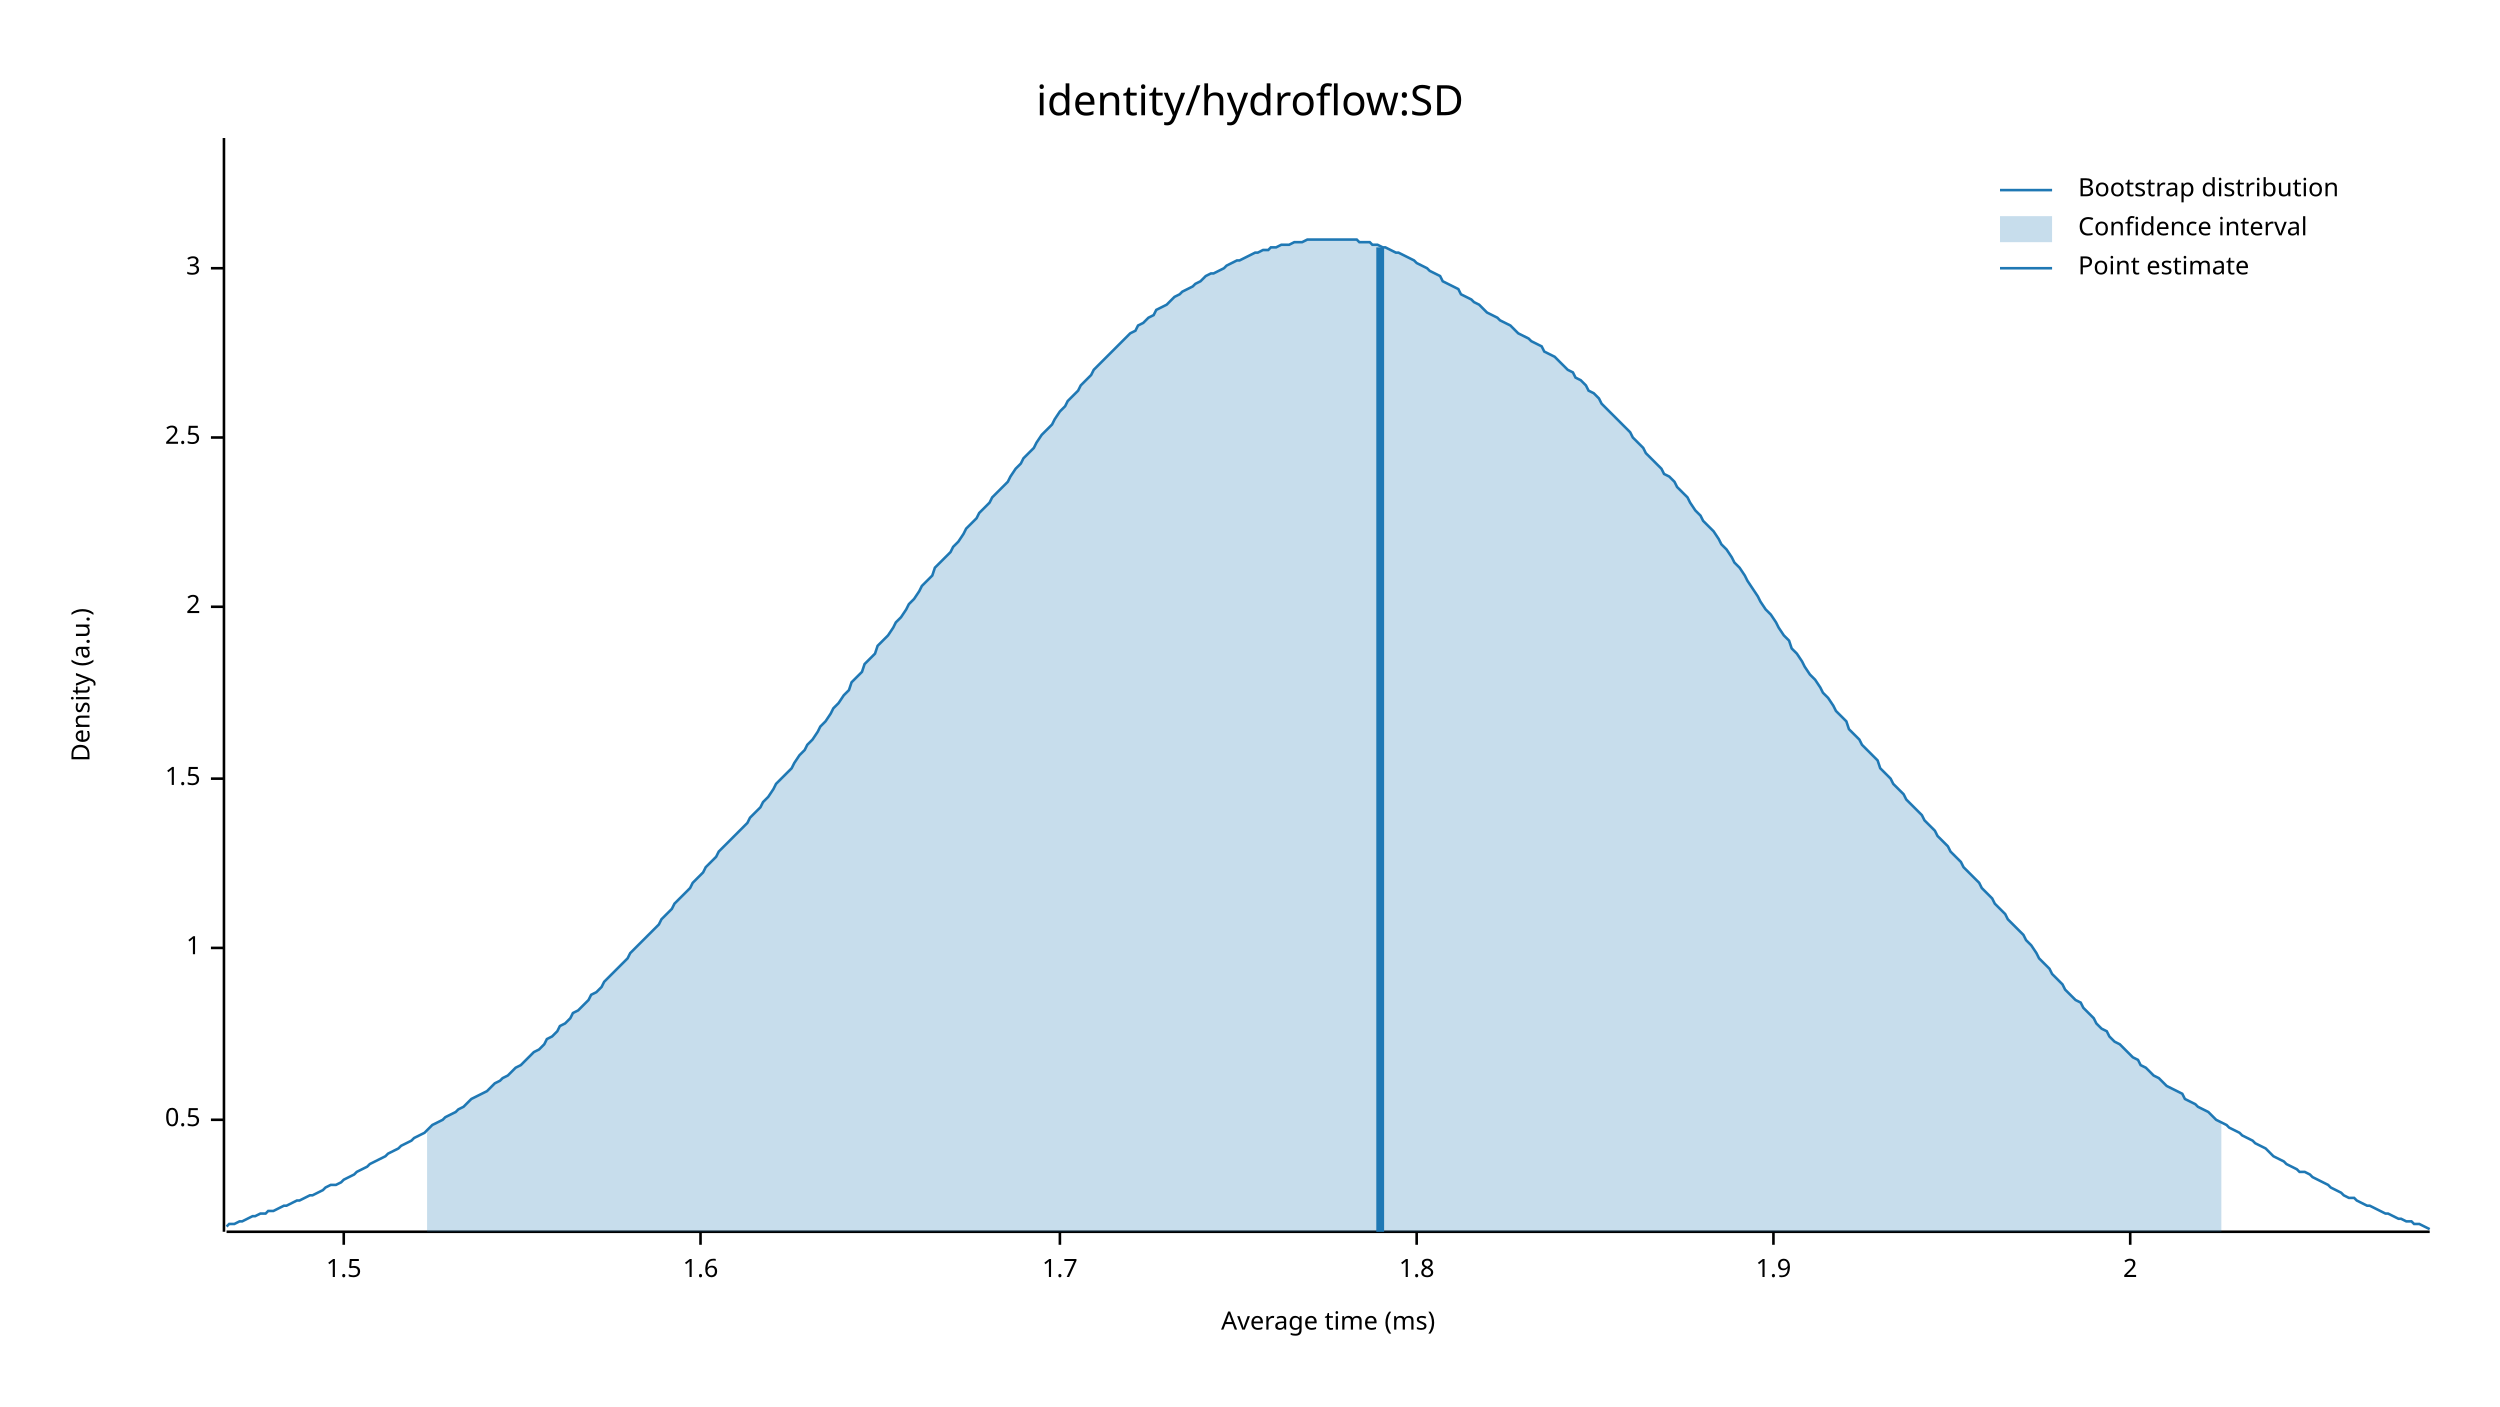
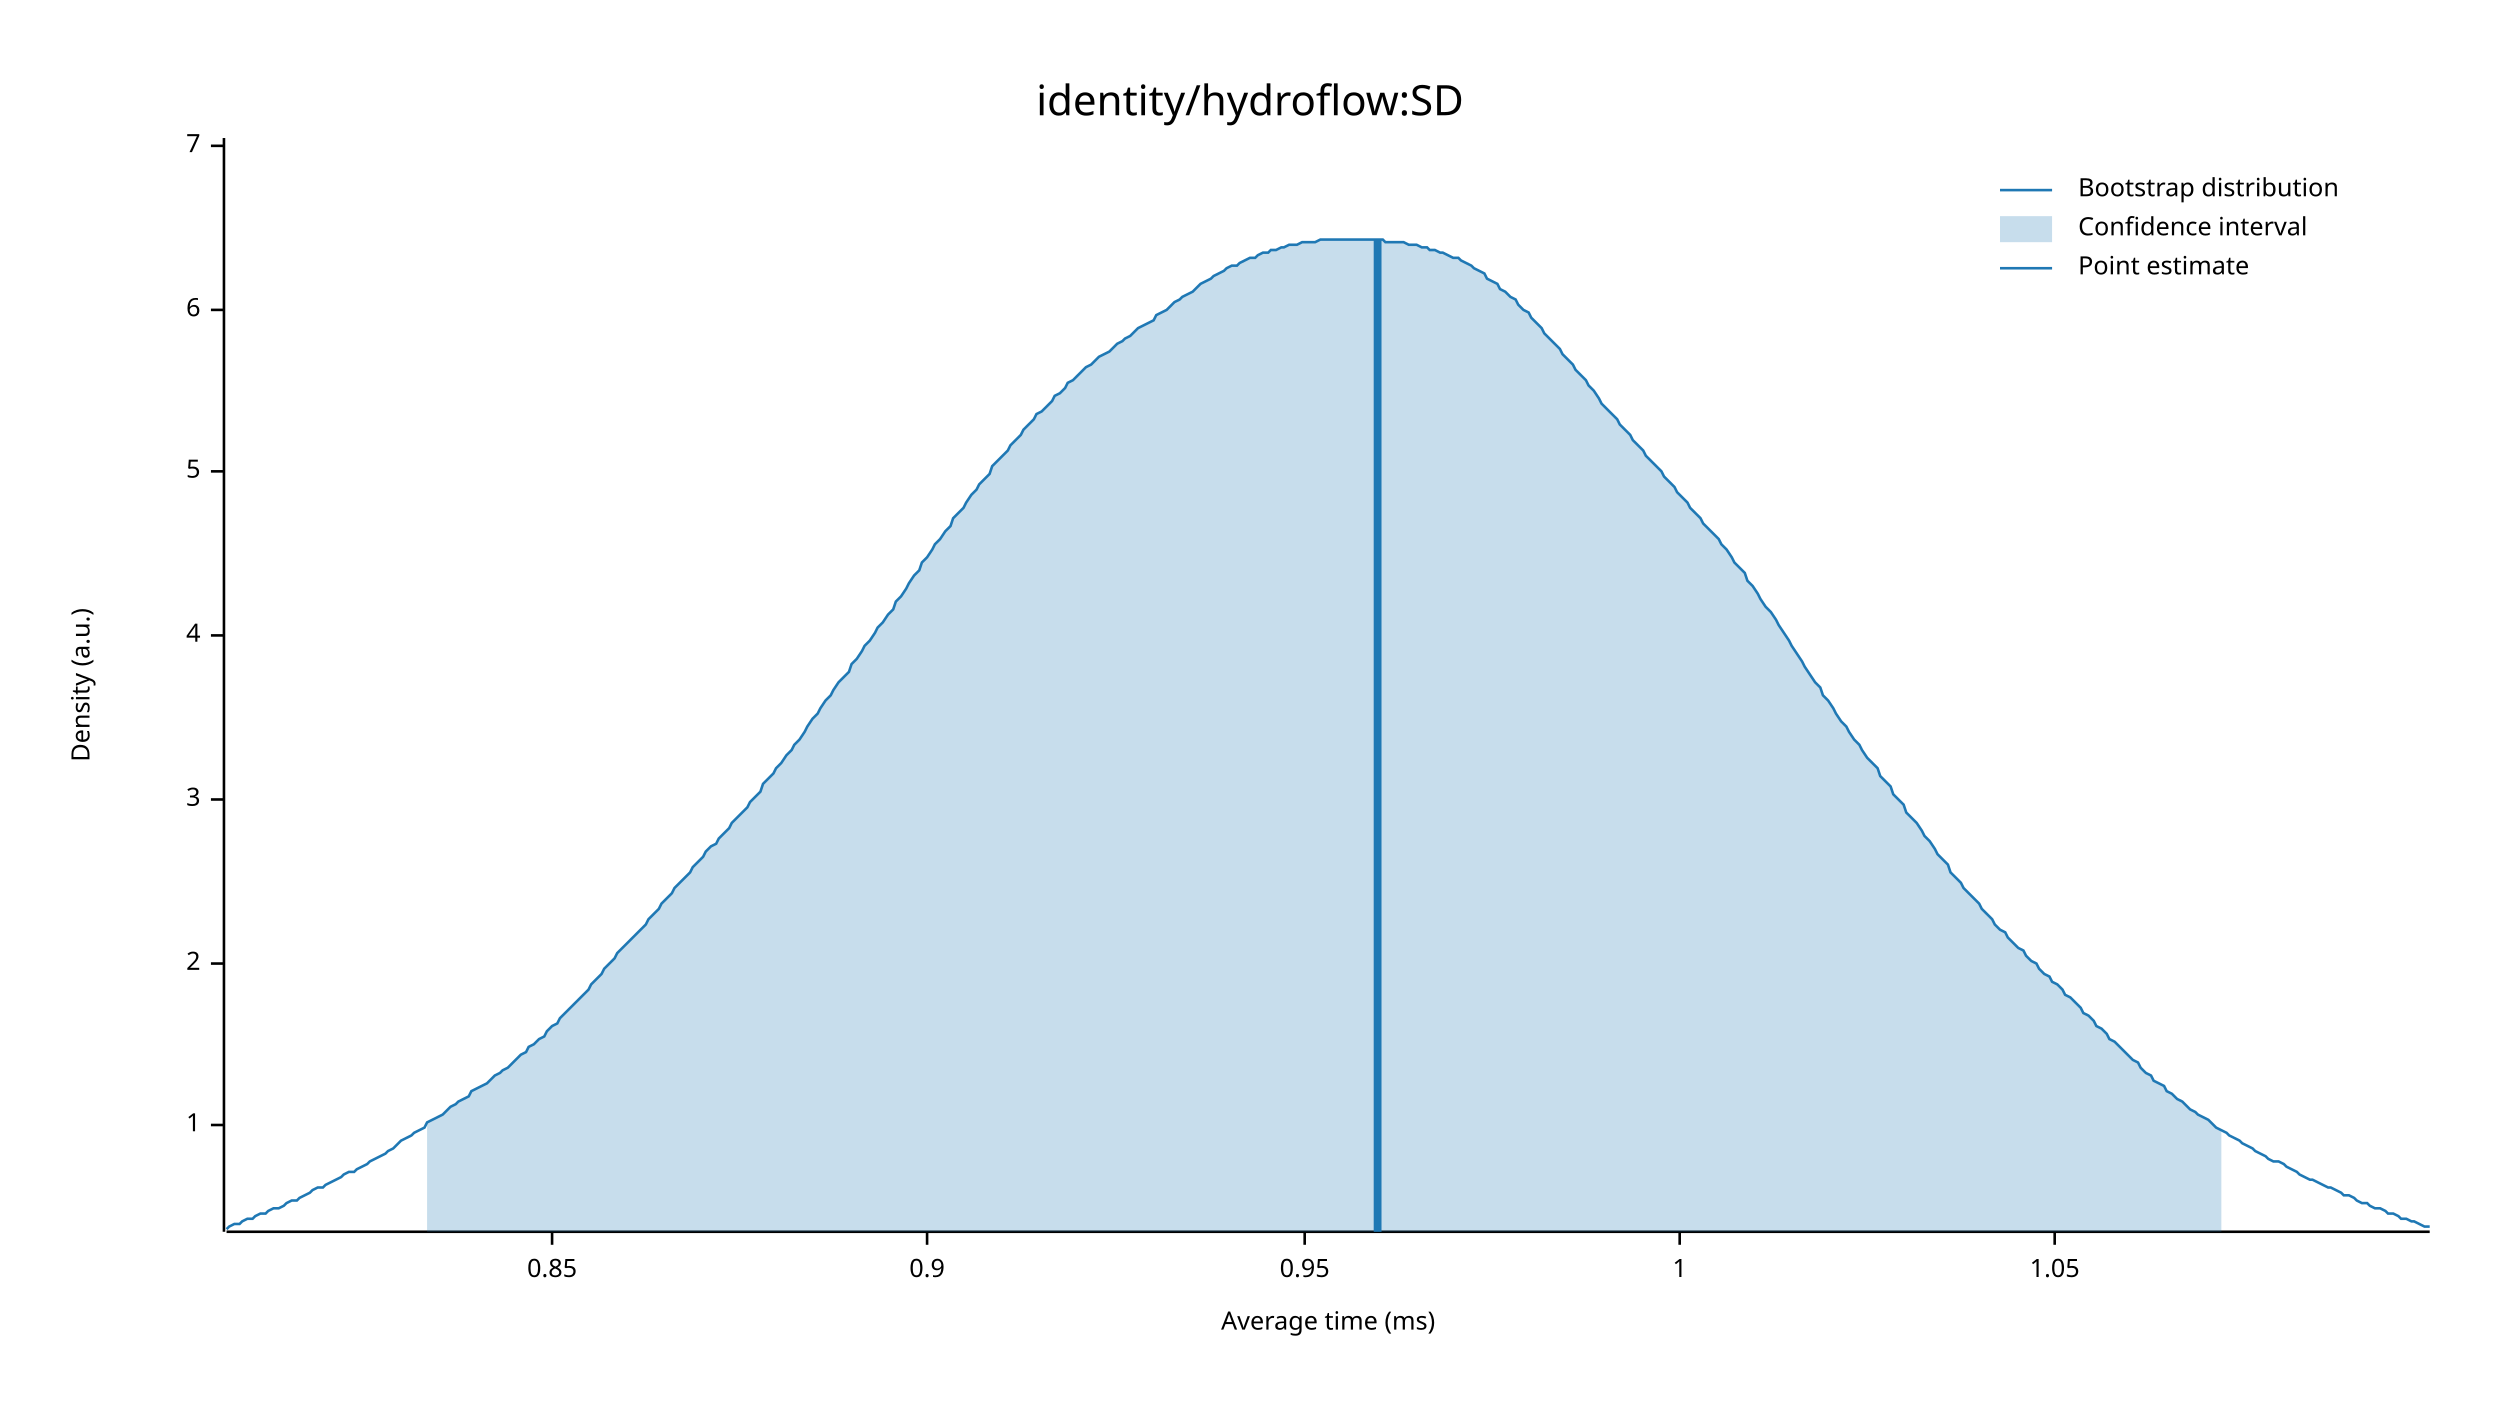
<svg xmlns="http://www.w3.org/2000/svg" width="960" height="540" viewBox="0 0 960 540">
  <text x="480" y="32" dy="0.76em" text-anchor="middle" font-family="sans-serif" font-size="16.129" opacity="1" fill="#000000">
identity/hydroflow:SD
</text>
  <text x="27" y="263" dy="0.76em" text-anchor="middle" font-family="sans-serif" font-size="9.677" opacity="1" fill="#000000" transform="rotate(270, 27, 263)">
Density (a.u.)
</text>
  <text x="510" y="513" dy="-0.5ex" text-anchor="middle" font-family="sans-serif" font-size="9.677" opacity="1" fill="#000000">
Average time (ms)
</text>
  <polyline fill="none" opacity="1" stroke="#000000" stroke-width="1" points="86,53 86,473 " />
-   <text x="77" y="430" dy="0.5ex" text-anchor="end" font-family="sans-serif" font-size="9.677" opacity="1" fill="#000000">
- 0.5
- </text>
-   <polyline fill="none" opacity="1" stroke="#000000" stroke-width="1" points="81,430 86,430 " />
-   <text x="77" y="364" dy="0.5ex" text-anchor="end" font-family="sans-serif" font-size="9.677" opacity="1" fill="#000000">
+   <text x="77" y="432" dy="0.5ex" text-anchor="end" font-family="sans-serif" font-size="9.677" opacity="1" fill="#000000">
1
</text>
-   <polyline fill="none" opacity="1" stroke="#000000" stroke-width="1" points="81,364 86,364 " />
-   <text x="77" y="299" dy="0.5ex" text-anchor="end" font-family="sans-serif" font-size="9.677" opacity="1" fill="#000000">
- 1.5
- </text>
-   <polyline fill="none" opacity="1" stroke="#000000" stroke-width="1" points="81,299 86,299 " />
-   <text x="77" y="233" dy="0.5ex" text-anchor="end" font-family="sans-serif" font-size="9.677" opacity="1" fill="#000000">
+   <polyline fill="none" opacity="1" stroke="#000000" stroke-width="1" points="81,432 86,432 " />
+   <text x="77" y="370" dy="0.5ex" text-anchor="end" font-family="sans-serif" font-size="9.677" opacity="1" fill="#000000">
2
</text>
-   <polyline fill="none" opacity="1" stroke="#000000" stroke-width="1" points="81,233 86,233 " />
-   <text x="77" y="168" dy="0.5ex" text-anchor="end" font-family="sans-serif" font-size="9.677" opacity="1" fill="#000000">
- 2.5
- </text>
-   <polyline fill="none" opacity="1" stroke="#000000" stroke-width="1" points="81,168 86,168 " />
-   <text x="77" y="103" dy="0.5ex" text-anchor="end" font-family="sans-serif" font-size="9.677" opacity="1" fill="#000000">
+   <polyline fill="none" opacity="1" stroke="#000000" stroke-width="1" points="81,370 86,370 " />
+   <text x="77" y="307" dy="0.5ex" text-anchor="end" font-family="sans-serif" font-size="9.677" opacity="1" fill="#000000">
3
</text>
-   <polyline fill="none" opacity="1" stroke="#000000" stroke-width="1" points="81,103 86,103 " />
+   <polyline fill="none" opacity="1" stroke="#000000" stroke-width="1" points="81,307 86,307 " />
+   <text x="77" y="244" dy="0.5ex" text-anchor="end" font-family="sans-serif" font-size="9.677" opacity="1" fill="#000000">
+ 4
+ </text>
+   <polyline fill="none" opacity="1" stroke="#000000" stroke-width="1" points="81,244 86,244 " />
+   <text x="77" y="181" dy="0.5ex" text-anchor="end" font-family="sans-serif" font-size="9.677" opacity="1" fill="#000000">
+ 5
+ </text>
+   <polyline fill="none" opacity="1" stroke="#000000" stroke-width="1" points="81,181 86,181 " />
+   <text x="77" y="119" dy="0.5ex" text-anchor="end" font-family="sans-serif" font-size="9.677" opacity="1" fill="#000000">
+ 6
+ </text>
+   <polyline fill="none" opacity="1" stroke="#000000" stroke-width="1" points="81,119 86,119 " />
+   <text x="77" y="56" dy="0.5ex" text-anchor="end" font-family="sans-serif" font-size="9.677" opacity="1" fill="#000000">
+ 7
+ </text>
+   <polyline fill="none" opacity="1" stroke="#000000" stroke-width="1" points="81,56 86,56 " />
  <polyline fill="none" opacity="1" stroke="#000000" stroke-width="1" points="87,473 933,473 " />
-   <text x="132" y="483" dy="0.76em" text-anchor="middle" font-family="sans-serif" font-size="9.677" opacity="1" fill="#000000">
- 1.5
+   <text x="212" y="483" dy="0.76em" text-anchor="middle" font-family="sans-serif" font-size="9.677" opacity="1" fill="#000000">
+ 0.85
</text>
-   <polyline fill="none" opacity="1" stroke="#000000" stroke-width="1" points="132,473 132,478 " />
-   <text x="269" y="483" dy="0.76em" text-anchor="middle" font-family="sans-serif" font-size="9.677" opacity="1" fill="#000000">
- 1.6
+   <polyline fill="none" opacity="1" stroke="#000000" stroke-width="1" points="212,473 212,478 " />
+   <text x="356" y="483" dy="0.76em" text-anchor="middle" font-family="sans-serif" font-size="9.677" opacity="1" fill="#000000">
+ 0.9
</text>
-   <polyline fill="none" opacity="1" stroke="#000000" stroke-width="1" points="269,473 269,478 " />
-   <text x="407" y="483" dy="0.76em" text-anchor="middle" font-family="sans-serif" font-size="9.677" opacity="1" fill="#000000">
- 1.7
+   <polyline fill="none" opacity="1" stroke="#000000" stroke-width="1" points="356,473 356,478 " />
+   <text x="501" y="483" dy="0.76em" text-anchor="middle" font-family="sans-serif" font-size="9.677" opacity="1" fill="#000000">
+ 0.95
</text>
-   <polyline fill="none" opacity="1" stroke="#000000" stroke-width="1" points="407,473 407,478 " />
-   <text x="544" y="483" dy="0.76em" text-anchor="middle" font-family="sans-serif" font-size="9.677" opacity="1" fill="#000000">
- 1.8
+   <polyline fill="none" opacity="1" stroke="#000000" stroke-width="1" points="501,473 501,478 " />
+   <text x="645" y="483" dy="0.76em" text-anchor="middle" font-family="sans-serif" font-size="9.677" opacity="1" fill="#000000">
+ 1
</text>
-   <polyline fill="none" opacity="1" stroke="#000000" stroke-width="1" points="544,473 544,478 " />
-   <text x="681" y="483" dy="0.76em" text-anchor="middle" font-family="sans-serif" font-size="9.677" opacity="1" fill="#000000">
- 1.9
+   <polyline fill="none" opacity="1" stroke="#000000" stroke-width="1" points="645,473 645,478 " />
+   <text x="789" y="483" dy="0.76em" text-anchor="middle" font-family="sans-serif" font-size="9.677" opacity="1" fill="#000000">
+ 1.05
</text>
-   <polyline fill="none" opacity="1" stroke="#000000" stroke-width="1" points="681,473 681,478 " />
-   <text x="818" y="483" dy="0.76em" text-anchor="middle" font-family="sans-serif" font-size="9.677" opacity="1" fill="#000000">
- 2
- </text>
-   <polyline fill="none" opacity="1" stroke="#000000" stroke-width="1" points="818,473 818,478 " />
-   <polyline fill="none" opacity="1" stroke="#1F78B4" stroke-width="1" points="87,471 88,470 90,470 92,469 93,469 95,468 97,467 98,467 100,466 102,466 103,465 105,465 107,464 109,463 110,463 112,462 114,461 115,461 117,460 119,459 120,459 122,458 124,457 125,456 127,455 129,455 131,454 132,453 134,452 136,451 137,450 139,449 141,448 142,447 144,446 146,445 148,444 149,443 151,442 153,441 154,440 156,439 158,438 159,437 161,436 163,435 164,434 166,432 168,431 170,430 171,429 173,428 175,427 176,426 178,425 180,423 181,422 183,421 185,420 187,419 188,418 190,416 192,415 193,414 195,413 197,411 198,410 200,409 202,407 203,406 205,404 207,403 209,401 210,399 212,398 214,396 215,394 217,393 219,391 220,389 222,388 224,386 226,384 227,382 229,381 231,379 232,377 234,375 236,373 237,372 239,370 241,368 242,366 244,364 246,362 248,360 249,359 251,357 253,355 254,353 256,351 258,349 259,347 261,345 263,343 265,341 266,339 268,337 270,335 271,333 273,331 275,329 276,327 278,325 280,323 281,322 283,320 285,318 287,316 288,314 290,312 292,310 293,308 295,306 297,303 298,301 300,299 302,297 304,295 305,293 307,290 309,288 310,286 312,284 314,281 315,279 317,277 319,274 320,272 322,270 324,267 326,265 327,262 329,260 331,258 332,255 334,253 336,251 337,248 339,246 341,244 343,241 344,239 346,237 348,234 349,232 351,230 353,227 354,225 356,223 358,221 359,218 361,216 363,214 365,212 366,210 368,208 370,205 371,203 373,201 375,199 376,197 378,195 380,193 381,191 383,189 385,187 387,185 388,183 390,180 392,178 393,176 395,174 397,172 398,170 400,167 402,165 404,163 405,161 407,158 409,156 410,154 412,152 414,150 415,148 417,146 419,144 420,142 422,140 424,138 426,136 427,135 429,133 431,131 432,130 434,128 436,127 437,125 439,124 441,122 443,121 444,119 446,118 448,117 449,116 451,114 453,113 454,112 456,111 458,110 459,109 461,108 463,106 465,105 466,105 468,104 470,103 471,102 473,101 475,100 476,100 478,99 480,98 482,97 483,97 485,96 487,96 488,95 490,95 492,94 493,94 495,94 497,93 498,93 500,93 502,92 504,92 505,92 507,92 509,92 510,92 512,92 514,92 515,92 517,92 519,92 521,92 522,93 524,93 526,93 527,94 529,94 531,95 532,95 534,96 536,97 537,97 539,98 541,99 543,100 544,101 546,102 548,103 549,104 551,105 553,106 554,108 556,109 558,110 560,111 561,113 563,114 565,115 566,116 568,117 570,119 571,120 573,121 575,122 576,123 578,124 580,125 582,127 583,128 585,129 587,130 588,131 590,132 592,133 593,135 595,136 597,137 599,139 600,140 602,142 604,143 605,145 607,146 609,148 610,150 612,151 614,153 615,155 617,157 619,159 621,161 622,162 624,164 626,166 627,168 629,170 631,172 632,174 634,176 636,178 638,180 639,182 641,183 643,185 644,187 646,189 648,191 649,193 651,196 653,198 654,200 656,202 658,204 660,207 661,209 663,211 665,214 666,216 668,218 670,221 671,223 673,226 675,229 676,231 678,234 680,236 682,239 683,241 685,244 687,246 688,249 690,251 692,254 693,256 695,259 697,261 699,264 700,266 702,268 704,271 705,273 707,275 709,277 710,280 712,282 714,284 715,286 717,288 719,290 721,292 722,295 724,297 726,299 727,301 729,303 731,305 732,307 734,309 736,311 738,313 739,315 741,317 743,319 744,321 746,323 748,325 749,327 751,329 753,331 754,333 756,335 758,337 760,339 761,341 763,343 765,345 766,347 768,349 770,351 771,353 773,355 775,357 777,359 778,361 780,363 782,366 783,368 785,370 787,372 788,374 790,376 792,378 793,380 795,382 797,384 799,385 800,387 802,389 804,391 805,393 807,395 809,396 810,398 812,400 814,401 816,403 817,404 819,406 821,407 822,409 824,410 826,412 827,413 829,414 831,416 832,417 834,418 836,419 838,420 839,422 841,423 843,424 844,425 846,426 848,427 849,428 851,430 853,431 855,432 856,433 858,434 860,435 861,436 863,437 865,438 866,439 868,440 870,441 871,442 873,444 875,445 877,446 878,447 880,448 882,449 883,450 885,450 887,451 888,452 890,453 892,454 894,455 895,456 897,457 899,458 900,459 902,460 904,460 905,461 907,462 909,463 910,463 912,464 914,465 916,466 917,466 919,467 921,468 922,468 924,469 926,469 927,470 929,470 931,471 933,472 " />
-   <polygon opacity="0.25" fill="#1F78B4" points="164,434 166,432 168,431 170,430 171,429 173,428 175,427 176,426 178,425 180,423 181,422 183,421 185,420 187,419 188,418 190,416 192,415 193,414 195,413 197,411 198,410 200,409 202,407 203,406 205,404 207,403 209,401 210,399 212,398 214,396 215,394 217,393 219,391 220,389 222,388 224,386 226,384 227,382 229,381 231,379 232,377 234,375 236,373 237,372 239,370 241,368 242,366 244,364 246,362 248,360 249,359 251,357 253,355 254,353 256,351 258,349 259,347 261,345 263,343 265,341 266,339 268,337 270,335 271,333 273,331 275,329 276,327 278,325 280,323 281,322 283,320 285,318 287,316 288,314 290,312 292,310 293,308 295,306 297,303 298,301 300,299 302,297 304,295 305,293 307,290 309,288 310,286 312,284 314,281 315,279 317,277 319,274 320,272 322,270 324,267 326,265 327,262 329,260 331,258 332,255 334,253 336,251 337,248 339,246 341,244 343,241 344,239 346,237 348,234 349,232 351,230 353,227 354,225 356,223 358,221 359,218 361,216 363,214 365,212 366,210 368,208 370,205 371,203 373,201 375,199 376,197 378,195 380,193 381,191 383,189 385,187 387,185 388,183 390,180 392,178 393,176 395,174 397,172 398,170 400,167 402,165 404,163 405,161 407,158 409,156 410,154 412,152 414,150 415,148 417,146 419,144 420,142 422,140 424,138 426,136 427,135 429,133 431,131 432,130 434,128 436,127 437,125 439,124 441,122 443,121 444,119 446,118 448,117 449,116 451,114 453,113 454,112 456,111 458,110 459,109 461,108 463,106 465,105 466,105 468,104 470,103 471,102 473,101 475,100 476,100 478,99 480,98 482,97 483,97 485,96 487,96 488,95 490,95 492,94 493,94 495,94 497,93 498,93 500,93 502,92 504,92 505,92 507,92 509,92 510,92 512,92 514,92 515,92 517,92 519,92 521,92 522,93 524,93 526,93 527,94 529,94 531,95 532,95 534,96 536,97 537,97 539,98 541,99 543,100 544,101 546,102 548,103 549,104 551,105 553,106 554,108 556,109 558,110 560,111 561,113 563,114 565,115 566,116 568,117 570,119 571,120 573,121 575,122 576,123 578,124 580,125 582,127 583,128 585,129 587,130 588,131 590,132 592,133 593,135 595,136 597,137 599,139 600,140 602,142 604,143 605,145 607,146 609,148 610,150 612,151 614,153 615,155 617,157 619,159 621,161 622,162 624,164 626,166 627,168 629,170 631,172 632,174 634,176 636,178 638,180 639,182 641,183 643,185 644,187 646,189 648,191 649,193 651,196 653,198 654,200 656,202 658,204 660,207 661,209 663,211 665,214 666,216 668,218 670,221 671,223 673,226 675,229 676,231 678,234 680,236 682,239 683,241 685,244 687,246 688,249 690,251 692,254 693,256 695,259 697,261 699,264 700,266 702,268 704,271 705,273 707,275 709,277 710,280 712,282 714,284 715,286 717,288 719,290 721,292 722,295 724,297 726,299 727,301 729,303 731,305 732,307 734,309 736,311 738,313 739,315 741,317 743,319 744,321 746,323 748,325 749,327 751,329 753,331 754,333 756,335 758,337 760,339 761,341 763,343 765,345 766,347 768,349 770,351 771,353 773,355 775,357 777,359 778,361 780,363 782,366 783,368 785,370 787,372 788,374 790,376 792,378 793,380 795,382 797,384 799,385 800,387 802,389 804,391 805,393 807,395 809,396 810,398 812,400 814,401 816,403 817,404 819,406 821,407 822,409 824,410 826,412 827,413 829,414 831,416 832,417 834,418 836,419 838,420 839,422 841,423 843,424 844,425 846,426 848,427 849,428 851,430 853,431 853,473 164,473 " />
-   <polyline fill="none" opacity="1" stroke="#1F78B4" stroke-width="3" points="530,473 530,95 " />
+   <polyline fill="none" opacity="1" stroke="#000000" stroke-width="1" points="789,473 789,478 " />
+   <polyline fill="none" opacity="1" stroke="#1F78B4" stroke-width="1" points="87,472 88,471 90,470 92,470 93,469 95,468 97,468 98,467 100,466 102,466 103,465 105,464 107,464 109,463 110,462 112,461 114,461 115,460 117,459 119,458 120,457 122,456 124,456 125,455 127,454 129,453 131,452 132,451 134,450 136,450 137,449 139,448 141,447 142,446 144,445 146,444 148,443 149,442 151,441 153,439 154,438 156,437 158,436 159,435 161,434 163,433 164,431 166,430 168,429 170,428 171,427 173,425 175,424 176,423 178,422 180,421 181,419 183,418 185,417 187,416 188,415 190,413 192,412 193,411 195,410 197,408 198,407 200,405 202,404 203,402 205,401 207,399 209,398 210,396 212,394 214,393 215,391 217,389 219,387 220,386 222,384 224,382 226,380 227,378 229,376 231,374 232,372 234,370 236,368 237,366 239,364 241,362 242,361 244,359 246,357 248,355 249,353 251,351 253,349 254,347 256,345 258,343 259,341 261,339 263,337 265,335 266,333 268,331 270,329 271,327 273,325 275,324 276,322 278,320 280,318 281,316 283,314 285,312 287,310 288,308 290,306 292,304 293,301 295,299 297,297 298,295 300,293 302,290 304,288 305,286 307,284 309,281 310,279 312,276 314,274 315,272 317,269 319,267 320,265 322,262 324,260 326,258 327,255 329,253 331,250 332,248 334,246 336,243 337,241 339,239 341,236 343,234 344,231 346,229 348,226 349,224 351,221 353,219 354,216 356,214 358,211 359,209 361,207 363,204 365,202 366,199 368,197 370,195 371,193 373,190 375,188 376,186 378,184 380,182 381,179 383,177 385,175 387,173 388,171 390,169 392,167 393,165 395,163 397,161 398,159 400,158 402,156 404,154 405,152 407,151 409,149 410,147 412,146 414,144 415,143 417,141 419,140 420,139 422,137 424,136 426,135 427,134 429,132 431,131 432,130 434,129 436,127 437,126 439,125 441,124 443,123 444,121 446,120 448,119 449,118 451,116 453,115 454,114 456,113 458,112 459,111 461,109 463,108 465,107 466,106 468,105 470,104 471,103 473,102 475,102 476,101 478,100 480,99 482,99 483,98 485,97 487,97 488,96 490,96 492,95 493,95 495,94 497,94 498,94 500,93 502,93 504,93 505,93 507,92 509,92 510,92 512,92 514,92 515,92 517,92 519,92 521,92 522,92 524,92 526,92 527,92 529,92 531,92 532,93 534,93 536,93 537,93 539,93 541,94 543,94 544,94 546,95 548,95 549,96 551,96 553,97 554,97 556,98 558,99 560,99 561,100 563,101 565,102 566,103 568,104 570,105 571,107 573,108 575,109 576,111 578,112 580,114 582,115 583,117 585,119 587,120 588,122 590,124 592,126 593,128 595,130 597,132 599,134 600,136 602,138 604,140 605,142 607,144 609,146 610,148 612,150 614,153 615,155 617,157 619,159 621,161 622,163 624,165 626,167 627,169 629,171 631,173 632,175 634,177 636,179 638,181 639,183 641,185 643,187 644,189 646,191 648,193 649,195 651,197 653,199 654,201 656,203 658,205 660,207 661,209 663,211 665,214 666,216 668,218 670,220 671,223 673,225 675,228 676,230 678,233 680,235 682,238 683,240 685,243 687,246 688,248 690,251 692,254 693,256 695,259 697,262 699,264 700,267 702,269 704,272 705,274 707,277 709,279 710,281 712,284 714,286 715,288 717,291 719,293 721,295 722,298 724,300 726,302 727,305 729,307 731,309 732,312 734,314 736,316 738,319 739,321 741,323 743,326 744,328 746,330 748,332 749,335 751,337 753,339 754,341 756,343 758,345 760,347 761,349 763,351 765,353 766,355 768,357 770,358 771,360 773,362 775,364 777,365 778,367 780,369 782,370 783,372 785,374 787,375 788,377 790,378 792,380 793,382 795,383 797,385 799,387 800,389 802,390 804,392 805,394 807,395 809,397 810,399 812,400 814,402 816,404 817,405 819,407 821,408 822,410 824,412 826,413 827,415 829,416 831,417 832,419 834,420 836,422 838,423 839,424 841,426 843,427 844,428 846,429 848,430 849,431 851,433 853,434 855,435 856,436 858,437 860,438 861,439 863,440 865,441 866,442 868,443 870,444 871,445 873,446 875,446 877,447 878,448 880,449 882,450 883,451 885,452 887,453 888,453 890,454 892,455 894,456 895,456 897,457 899,458 900,459 902,459 904,460 905,461 907,462 909,462 910,463 912,464 914,464 916,465 917,466 919,466 921,467 922,468 924,468 926,469 927,469 929,470 931,471 933,471 " />
+   <polygon opacity="0.25" fill="#1F78B4" points="164,431 166,430 168,429 170,428 171,427 173,425 175,424 176,423 178,422 180,421 181,419 183,418 185,417 187,416 188,415 190,413 192,412 193,411 195,410 197,408 198,407 200,405 202,404 203,402 205,401 207,399 209,398 210,396 212,394 214,393 215,391 217,389 219,387 220,386 222,384 224,382 226,380 227,378 229,376 231,374 232,372 234,370 236,368 237,366 239,364 241,362 242,361 244,359 246,357 248,355 249,353 251,351 253,349 254,347 256,345 258,343 259,341 261,339 263,337 265,335 266,333 268,331 270,329 271,327 273,325 275,324 276,322 278,320 280,318 281,316 283,314 285,312 287,310 288,308 290,306 292,304 293,301 295,299 297,297 298,295 300,293 302,290 304,288 305,286 307,284 309,281 310,279 312,276 314,274 315,272 317,269 319,267 320,265 322,262 324,260 326,258 327,255 329,253 331,250 332,248 334,246 336,243 337,241 339,239 341,236 343,234 344,231 346,229 348,226 349,224 351,221 353,219 354,216 356,214 358,211 359,209 361,207 363,204 365,202 366,199 368,197 370,195 371,193 373,190 375,188 376,186 378,184 380,182 381,179 383,177 385,175 387,173 388,171 390,169 392,167 393,165 395,163 397,161 398,159 400,158 402,156 404,154 405,152 407,151 409,149 410,147 412,146 414,144 415,143 417,141 419,140 420,139 422,137 424,136 426,135 427,134 429,132 431,131 432,130 434,129 436,127 437,126 439,125 441,124 443,123 444,121 446,120 448,119 449,118 451,116 453,115 454,114 456,113 458,112 459,111 461,109 463,108 465,107 466,106 468,105 470,104 471,103 473,102 475,102 476,101 478,100 480,99 482,99 483,98 485,97 487,97 488,96 490,96 492,95 493,95 495,94 497,94 498,94 500,93 502,93 504,93 505,93 507,92 509,92 510,92 512,92 514,92 515,92 517,92 519,92 521,92 522,92 524,92 526,92 527,92 529,92 531,92 532,93 534,93 536,93 537,93 539,93 541,94 543,94 544,94 546,95 548,95 549,96 551,96 553,97 554,97 556,98 558,99 560,99 561,100 563,101 565,102 566,103 568,104 570,105 571,107 573,108 575,109 576,111 578,112 580,114 582,115 583,117 585,119 587,120 588,122 590,124 592,126 593,128 595,130 597,132 599,134 600,136 602,138 604,140 605,142 607,144 609,146 610,148 612,150 614,153 615,155 617,157 619,159 621,161 622,163 624,165 626,167 627,169 629,171 631,173 632,175 634,177 636,179 638,181 639,183 641,185 643,187 644,189 646,191 648,193 649,195 651,197 653,199 654,201 656,203 658,205 660,207 661,209 663,211 665,214 666,216 668,218 670,220 671,223 673,225 675,228 676,230 678,233 680,235 682,238 683,240 685,243 687,246 688,248 690,251 692,254 693,256 695,259 697,262 699,264 700,267 702,269 704,272 705,274 707,277 709,279 710,281 712,284 714,286 715,288 717,291 719,293 721,295 722,298 724,300 726,302 727,305 729,307 731,309 732,312 734,314 736,316 738,319 739,321 741,323 743,326 744,328 746,330 748,332 749,335 751,337 753,339 754,341 756,343 758,345 760,347 761,349 763,351 765,353 766,355 768,357 770,358 771,360 773,362 775,364 777,365 778,367 780,369 782,370 783,372 785,374 787,375 788,377 790,378 792,380 793,382 795,383 797,385 799,387 800,389 802,390 804,392 805,394 807,395 809,397 810,399 812,400 814,402 816,404 817,405 819,407 821,408 822,410 824,412 826,413 827,415 829,416 831,417 832,419 834,420 836,422 838,423 839,424 841,426 843,427 844,428 846,429 848,430 849,431 851,433 853,434 853,473 164,473 " />
+   <polyline fill="none" opacity="1" stroke="#1F78B4" stroke-width="3" points="529,473 529,92 " />
  <text x="798" y="68" dy="0.76em" text-anchor="start" font-family="sans-serif" font-size="9.677" opacity="1" fill="#000000">
Bootstrap distribution
</text>
  <text x="798" y="83" dy="0.76em" text-anchor="start" font-family="sans-serif" font-size="9.677" opacity="1" fill="#000000">
Confidence interval
</text>
  <text x="798" y="98" dy="0.76em" text-anchor="start" font-family="sans-serif" font-size="9.677" opacity="1" fill="#000000">
Point estimate
</text>
  <polyline fill="none" opacity="1" stroke="#1F78B4" stroke-width="1" points="768,73 788,73 " />
  <rect x="768" y="83" width="20" height="10" opacity="0.25" fill="#1F78B4" stroke="none" />
  <polyline fill="none" opacity="1" stroke="#1F78B4" stroke-width="1" points="768,103 788,103 " />
</svg>
